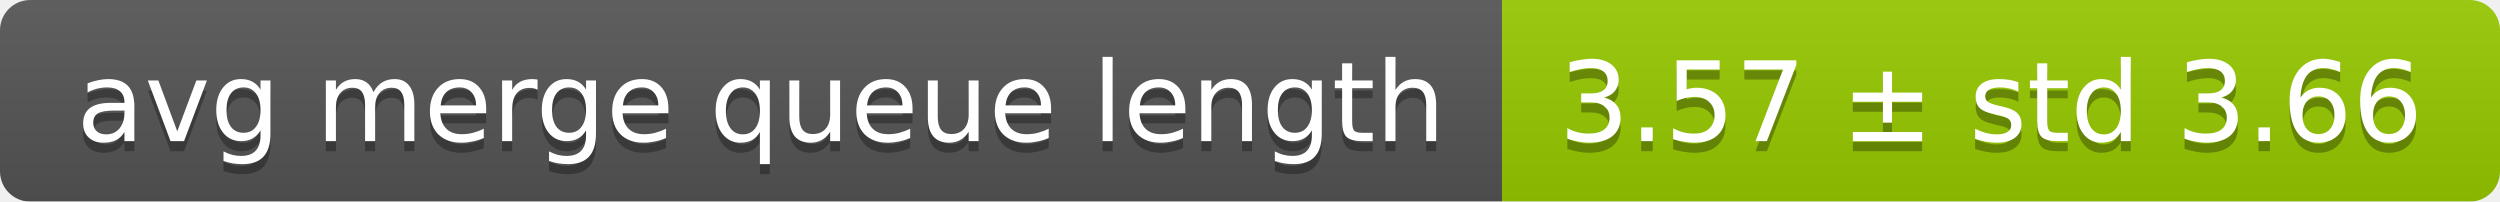
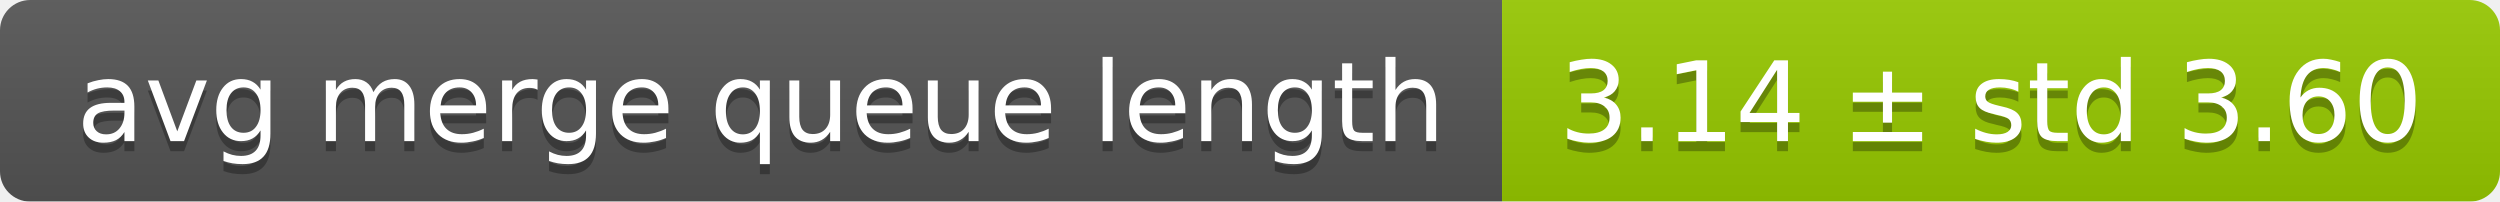
<svg xmlns="http://www.w3.org/2000/svg" width="248" height="20">
  <linearGradient id="smooth" x2="0" y2="100%">
    <stop offset="0" stop-color="#bbb" stop-opacity=".1" />
    <stop offset="1" stop-opacity=".1" />
  </linearGradient>
  <mask id="round">
    <rect width="248" height="20" rx="3" fill="#fff" />
  </mask>
  <g mask="url(#round)">
    <rect width="149" height="20" fill="#555" />
    <rect x="149" width="99" height="20" fill="#97ca00" />
    <rect width="248" height="20" fill="url(#smooth)" />
  </g>
  <g fill="#fff" text-anchor="middle" font-family="DejaVu Sans,Verdana,Geneva,sans-serif" font-size="11">
    <text x="75.5" y="15" fill="#010101" fill-opacity=".3">avg merge queue length</text>
    <text x="75.5" y="14">avg merge queue length</text>
-     <text x="197.5" y="15" fill="#010101" fill-opacity=".3">3.57 ± std 3.66</text>
-     <text x="197.5" y="14">3.57 ± std 3.66</text>
+     <text x="197.5" y="15" fill="#010101" fill-opacity=".3">3.14 ± std 3.60</text>
+     <text x="197.5" y="14">3.14 ± std 3.60</text>
  </g>
</svg>
